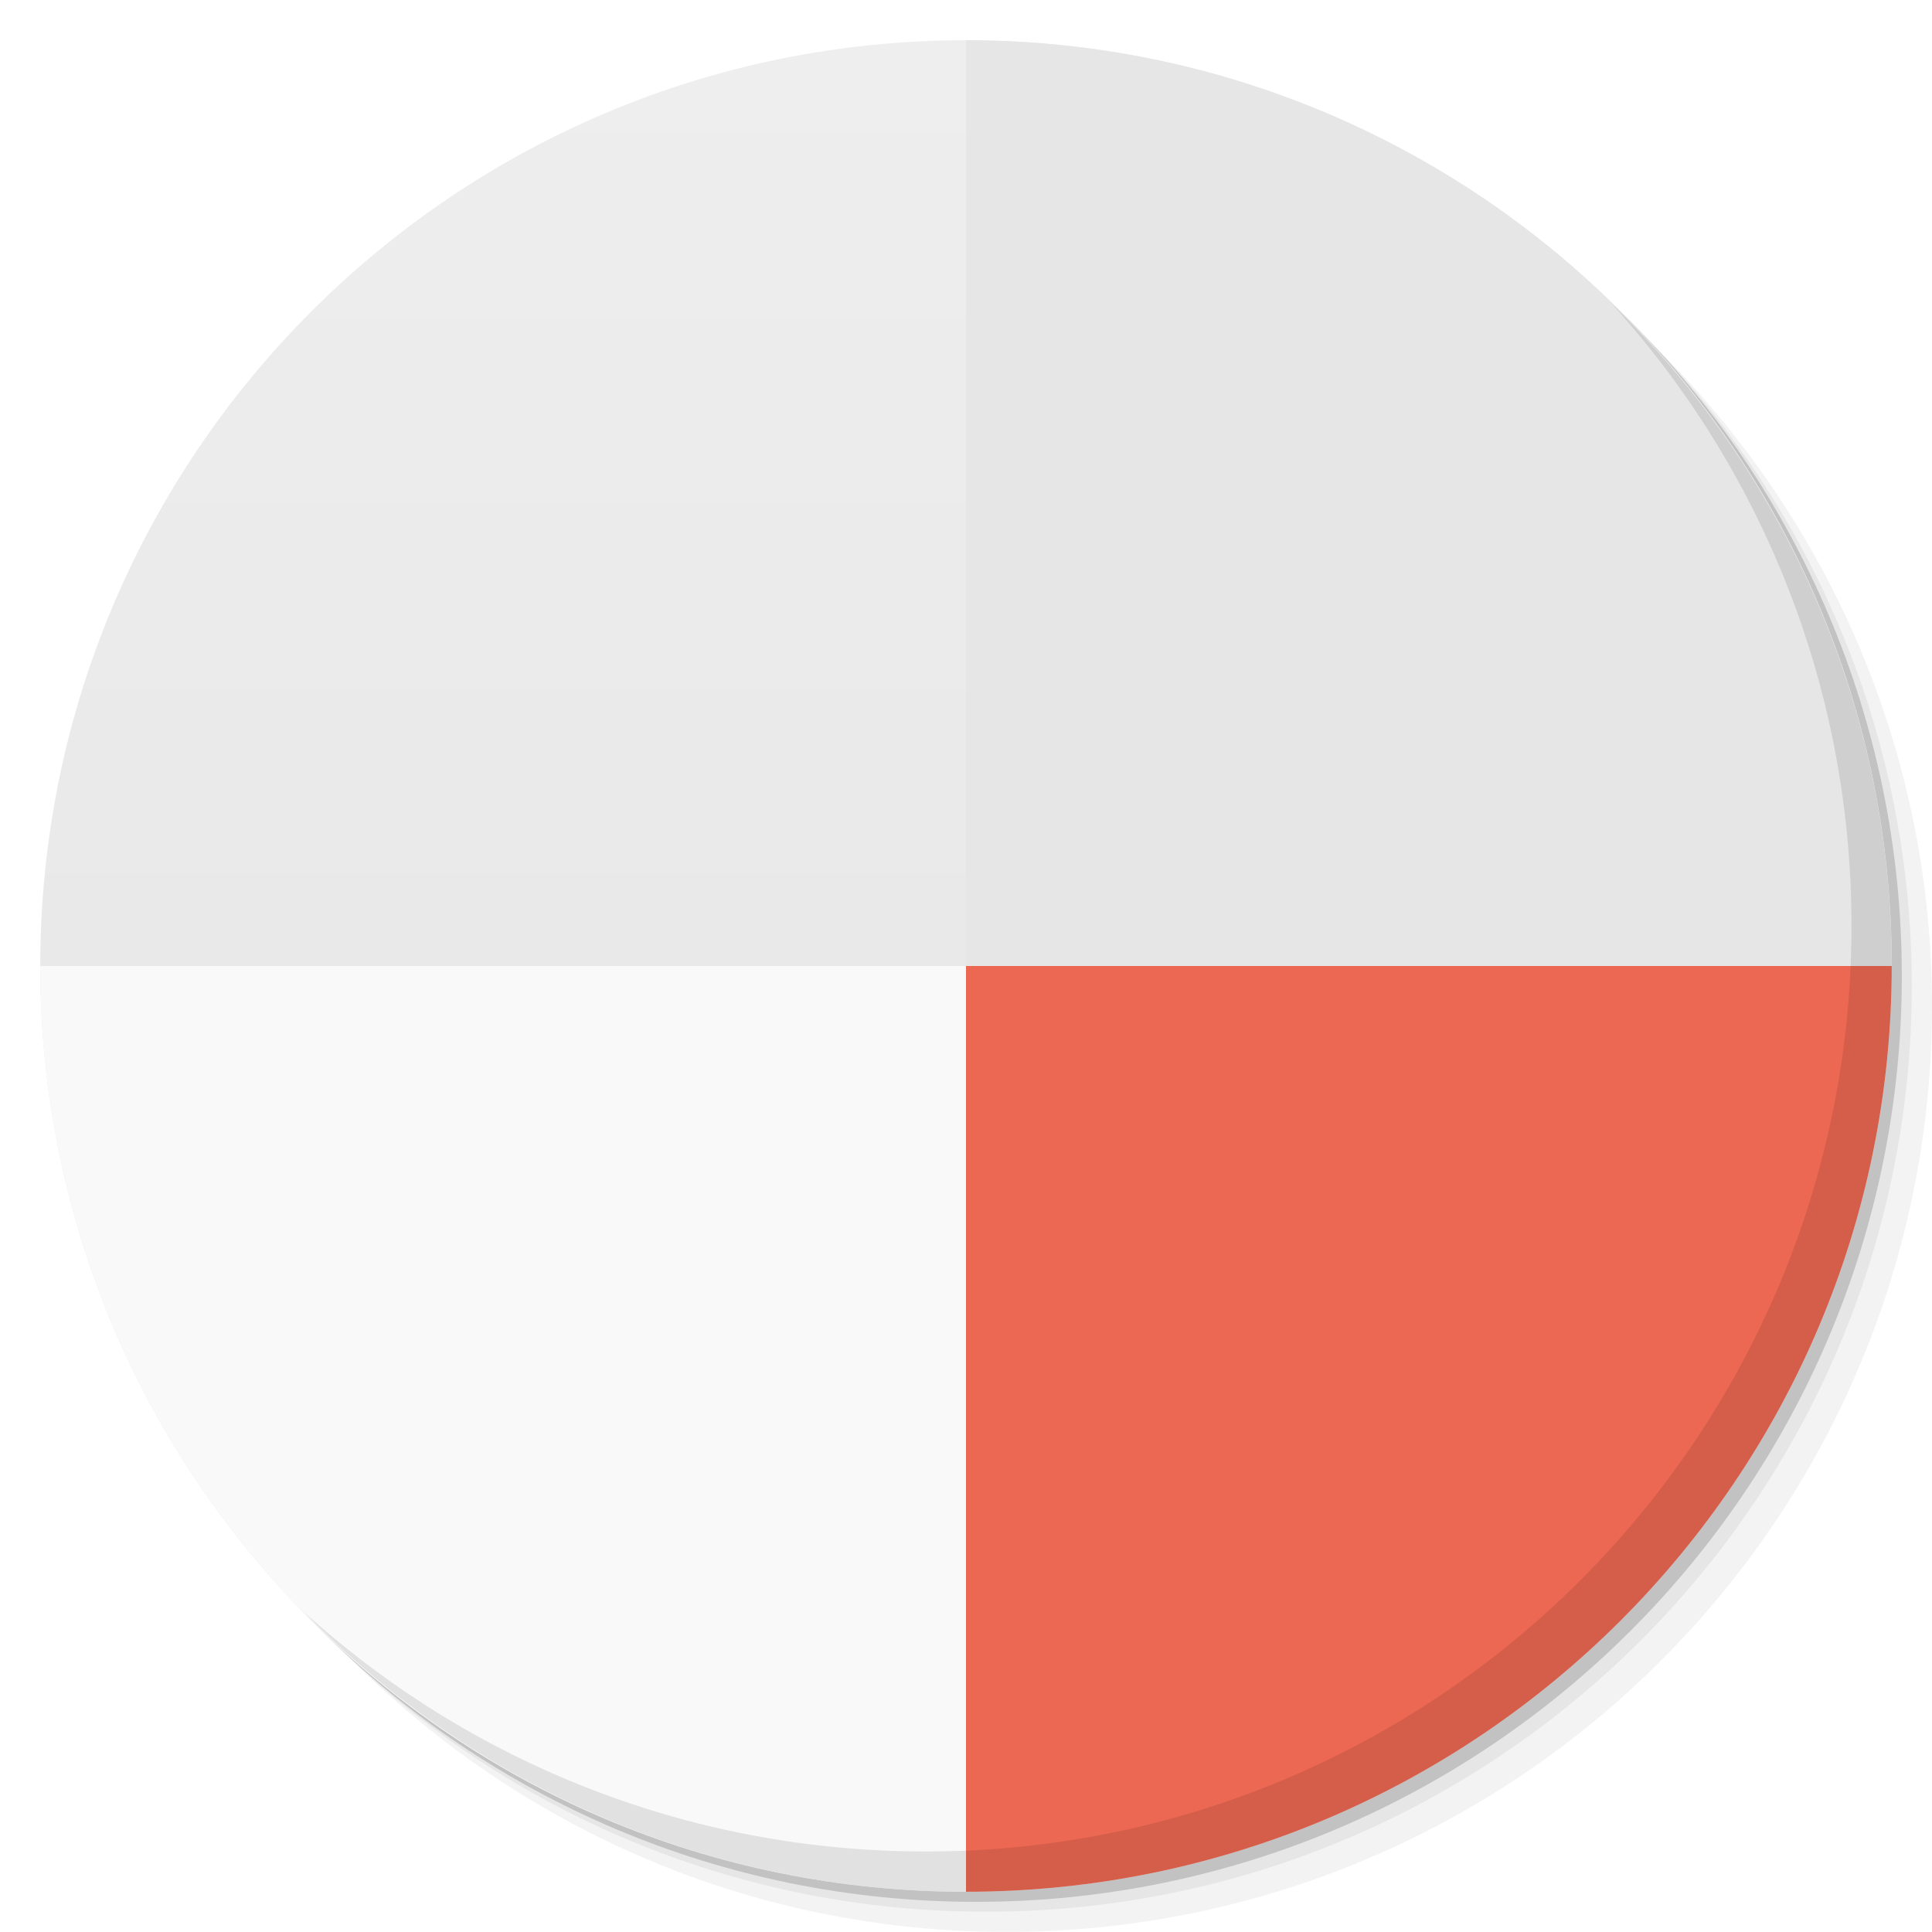
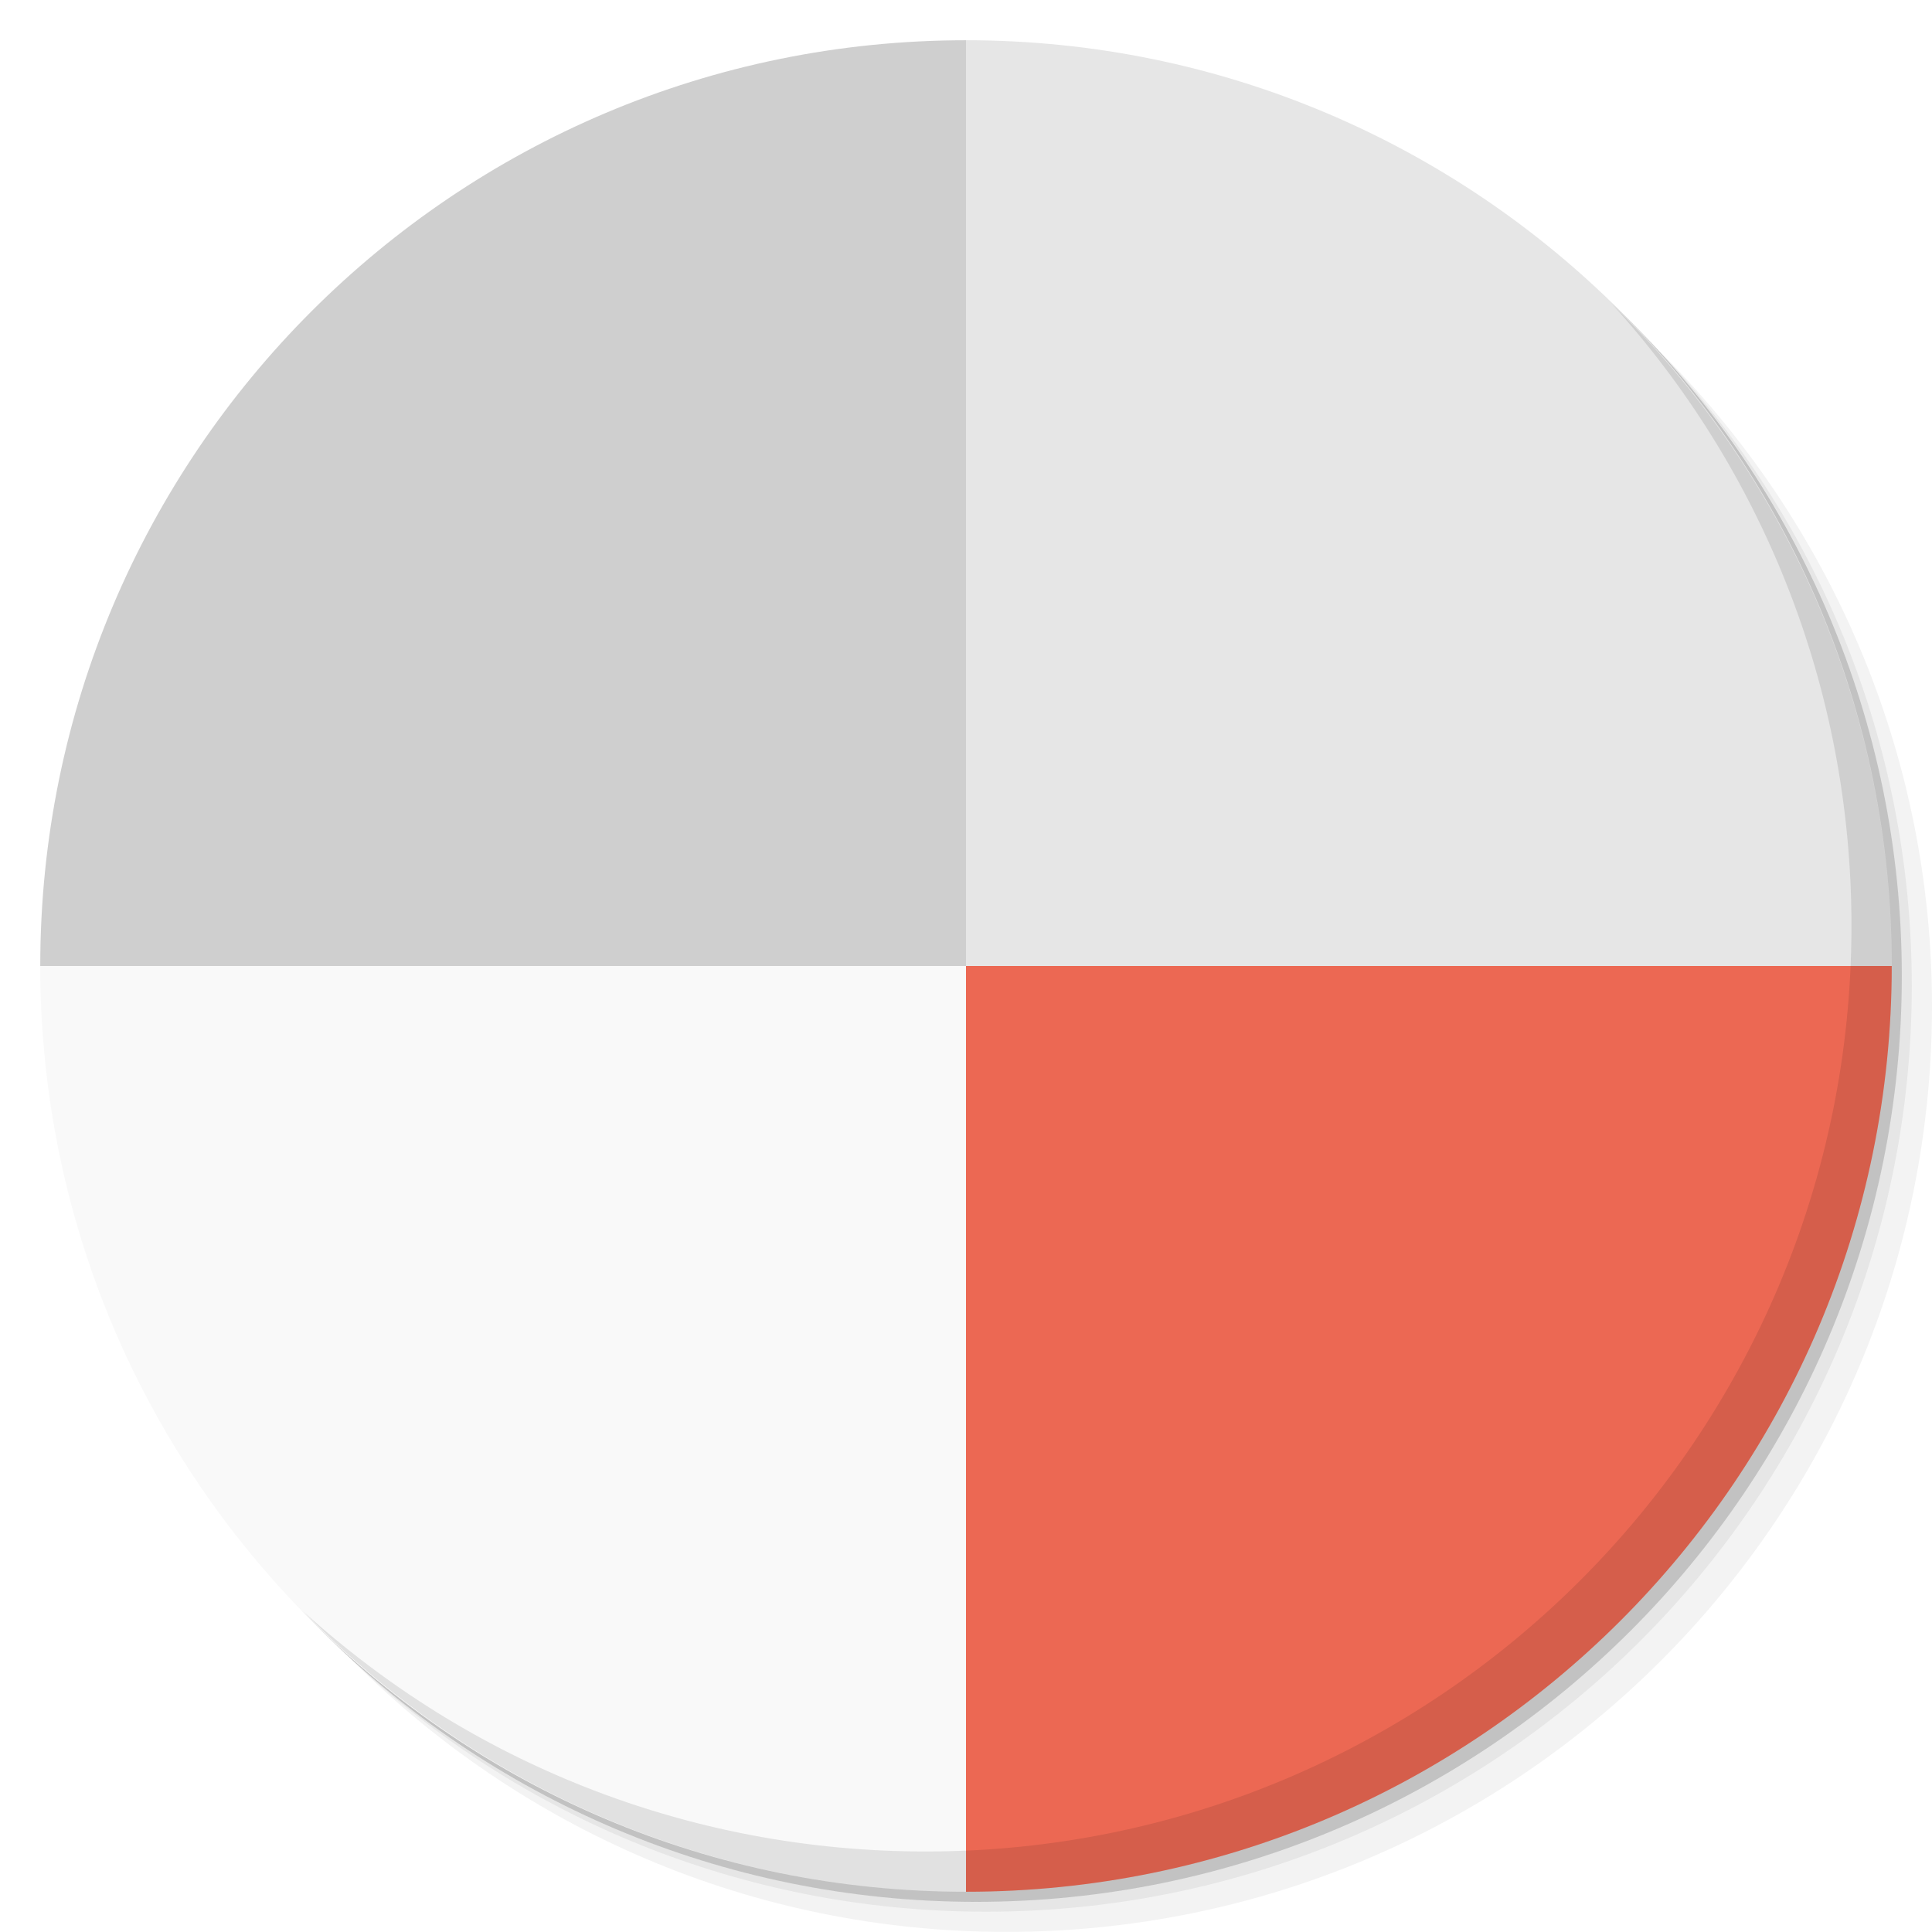
<svg xmlns="http://www.w3.org/2000/svg" viewBox="0 0 48 48" id="svg2" version="1.1" width="100%" height="100%">
  <defs id="defs4">
    <linearGradient id="linearGradient3764" x1="1" x2="47" gradientUnits="userSpaceOnUse" gradientTransform="matrix(0,-1,1,0,-1.5e-6,48)">
      <stop stop-color="#e4e4e4" stop-opacity="1" id="stop7" />
      <stop offset="1" stop-color="#eee" stop-opacity="1" id="stop9" />
    </linearGradient>
    <clipPath id="clipPath-234050502">
      <g transform="translate(0,-1004.362)" id="g12">
        <path d="m -24 13 c 0 1.105 -0.672 2 -1.5 2 -0.828 0 -1.5 -0.895 -1.5 -2 0 -1.105 0.672 -2 1.5 -2 0.828 0 1.5 0.895 1.5 2 z" transform="matrix(15.33333,0,0,11.5,415,878.8622)" fill="#1890d0" id="path14" />
      </g>
    </clipPath>
    <clipPath id="clipPath-242405252">
      <g transform="translate(0,-1004.362)" id="g17">
        <path d="m -24 13 c 0 1.105 -0.672 2 -1.5 2 -0.828 0 -1.5 -0.895 -1.5 -2 0 -1.105 0.672 -2 1.5 -2 0.828 0 1.5 0.895 1.5 2 z" transform="matrix(15.33333,0,0,11.5,415,878.8622)" fill="#1890d0" id="path19" />
      </g>
    </clipPath>
  </defs>
  <g id="g21">
    <g transform="translate(0,-1004.362)" id="g23">
-       <path d="m 25 1006.36 c -12.703 0 -23 10.298 -23 23 0 6.367 2.601 12.12 6.781 16.281 4.085 3.712 9.514 5.969 15.469 5.969 12.703 0 23 -10.297 23 -23 0 -5.954 -2.256 -11.384 -5.969 -15.469 -4.165 -4.181 -9.914 -6.781 -16.281 -6.781 z m 16.281 6.781 c 3.854 4.113 6.219 9.637 6.219 15.719 0 12.703 -10.297 23 -23 23 -6.081 0 -11.606 -2.364 -15.719 -6.219 4.16 4.144 9.883 6.719 16.219 6.719 12.703 0 23 -10.297 23 -23 0 -6.335 -2.575 -12.06 -6.719 -16.219 z" opacity="0.05" id="path25" />
-       <path d="m 41.28 1013.14 c 3.712 4.085 5.969 9.514 5.969 15.469 0 12.703 -10.297 23 -23 23 -5.954 0 -11.384 -2.256 -15.469 -5.969 4.113 3.854 9.637 6.219 15.719 6.219 12.703 0 23 -10.297 23 -23 0 -6.081 -2.364 -11.606 -6.219 -15.719 z" opacity="0.1" id="path27" />
-       <path transform="matrix(15.33333,0,0,11.5,415.25,879.1122)" d="m -24 13 a 1.5 2 0 1 1 -3 0 1.5 2 0 1 1 3 0 z" opacity="0.2" id="path29" />
+       <path d="m 25 1006.36 c -12.703 0 -23 10.298 -23 23 0 6.367 2.601 12.12 6.781 16.281 4.085 3.712 9.514 5.969 15.469 5.969 12.703 0 23 -10.297 23 -23 0 -5.954 -2.256 -11.384 -5.969 -15.469 -4.165 -4.181 -9.914 -6.781 -16.281 -6.781 z m 16.281 6.781 c 3.854 4.113 6.219 9.637 6.219 15.719 0 12.703 -10.297 23 -23 23 -6.081 0 -11.606 -2.364 -15.719 -6.219 4.16 4.144 9.883 6.719 16.219 6.719 12.703 0 23 -10.297 23 -23 0 -6.335 -2.575 -12.06 -6.719 -16.219 z" id="path25" opacity="0.05" />
+       <path d="m 41.28 1013.14 c 3.712 4.085 5.969 9.514 5.969 15.469 0 12.703 -10.297 23 -23 23 -5.954 0 -11.384 -2.256 -15.469 -5.969 4.113 3.854 9.637 6.219 15.719 6.219 12.703 0 23 -10.297 23 -23 0 -6.081 -2.364 -11.606 -6.219 -15.719 z" id="path27" opacity="0.1" />
+       <path transform="matrix(15.33333,0,0,11.5,415.25,879.1122)" d="m -24 13 a 1.5 2 0 1 1 -3 0 1.5 2 0 1 1 3 0 z" id="path29" opacity="0.2" />
    </g>
  </g>
-   <g id="g31">
-     <path d="m 24 1 c 12.703 0 23 10.297 23 23 c 0 12.703 -10.297 23 -23 23 -12.703 0 -23 -10.297 -23 -23 0 -12.703 10.297 -23 23 -23 z" fill="url(#linearGradient3764)" fill-opacity="1" id="path33" />
-   </g>
+   <path id="use3012" d="M 24,1 24,24 1,24 C 1,11.297 11.297,1 24,1 z" style="fill:#cfcfcf;fill-opacity:1;fill-rule:evenodd;stroke:none" />
  <g id="g35" />
-   <g id="g37">
-     <g clip-path="url(#clipPath-234050502)" id="g39">
-       <g transform="translate(0,1)" id="g41">
-         <g id="g43" opacity="0.1">
-           <g id="g45">
-             <path d="m 24 24 l 0 23.996 l 23.996 0 l 0 -23.996 m -23.996 0" id="path47" stroke="none" fill-rule="evenodd" fill-opacity="1" fill="#000" />
-             <path d="M 0 0 L 0 24 L 24 24 L 24 0 M 0 0 " id="path49" stroke="none" fill-rule="evenodd" fill-opacity="1" fill="#000" />
-             <path d="m 24 0 l 0 24 l 23.996 0 l 0 -24 m -23.996 0" id="path51" stroke="none" fill-rule="evenodd" fill-opacity="1" fill="#000" />
-             <path d="m 0 24 l 0 23.996 l 24 0 l 0 -23.996 m -24 0" id="path53" stroke="none" fill-rule="evenodd" fill-opacity="1" fill="#000" />
-           </g>
-         </g>
-       </g>
-     </g>
-   </g>
  <path style="fill:#ec6853;fill-opacity:1;fill-rule:evenodd;stroke:none" d="M 24 24 L 24 47 C 36.703 47 47 36.703 47 24 L 24 24 z " id="path61" />
  <path style="fill:#e6e6e6;fill-opacity:1;fill-rule:evenodd;stroke:none" d="M 24 1 L 24 24 L 47 24 C 47 11.297 36.703 1 24 1 z " id="path65" />
  <path style="fill:#f9f9f9;fill-opacity:1;fill-rule:evenodd;stroke:none" d="M 1 24 C 1 36.703 11.297 47 24 47 L 24 24 L 1 24 z " id="path67" />
  <g id="g69">
    <path d="m 40.03 7.531 c 3.712 4.084 5.969 9.514 5.969 15.469 0 12.703 -10.297 23 -23 23 c -5.954 0 -11.384 -2.256 -15.469 -5.969 4.178 4.291 10.01 6.969 16.469 6.969 c 12.703 0 23 -10.298 23 -23 0 -6.462 -2.677 -12.291 -6.969 -16.469 z" opacity="0.1" id="path71" />
  </g>
</svg>
